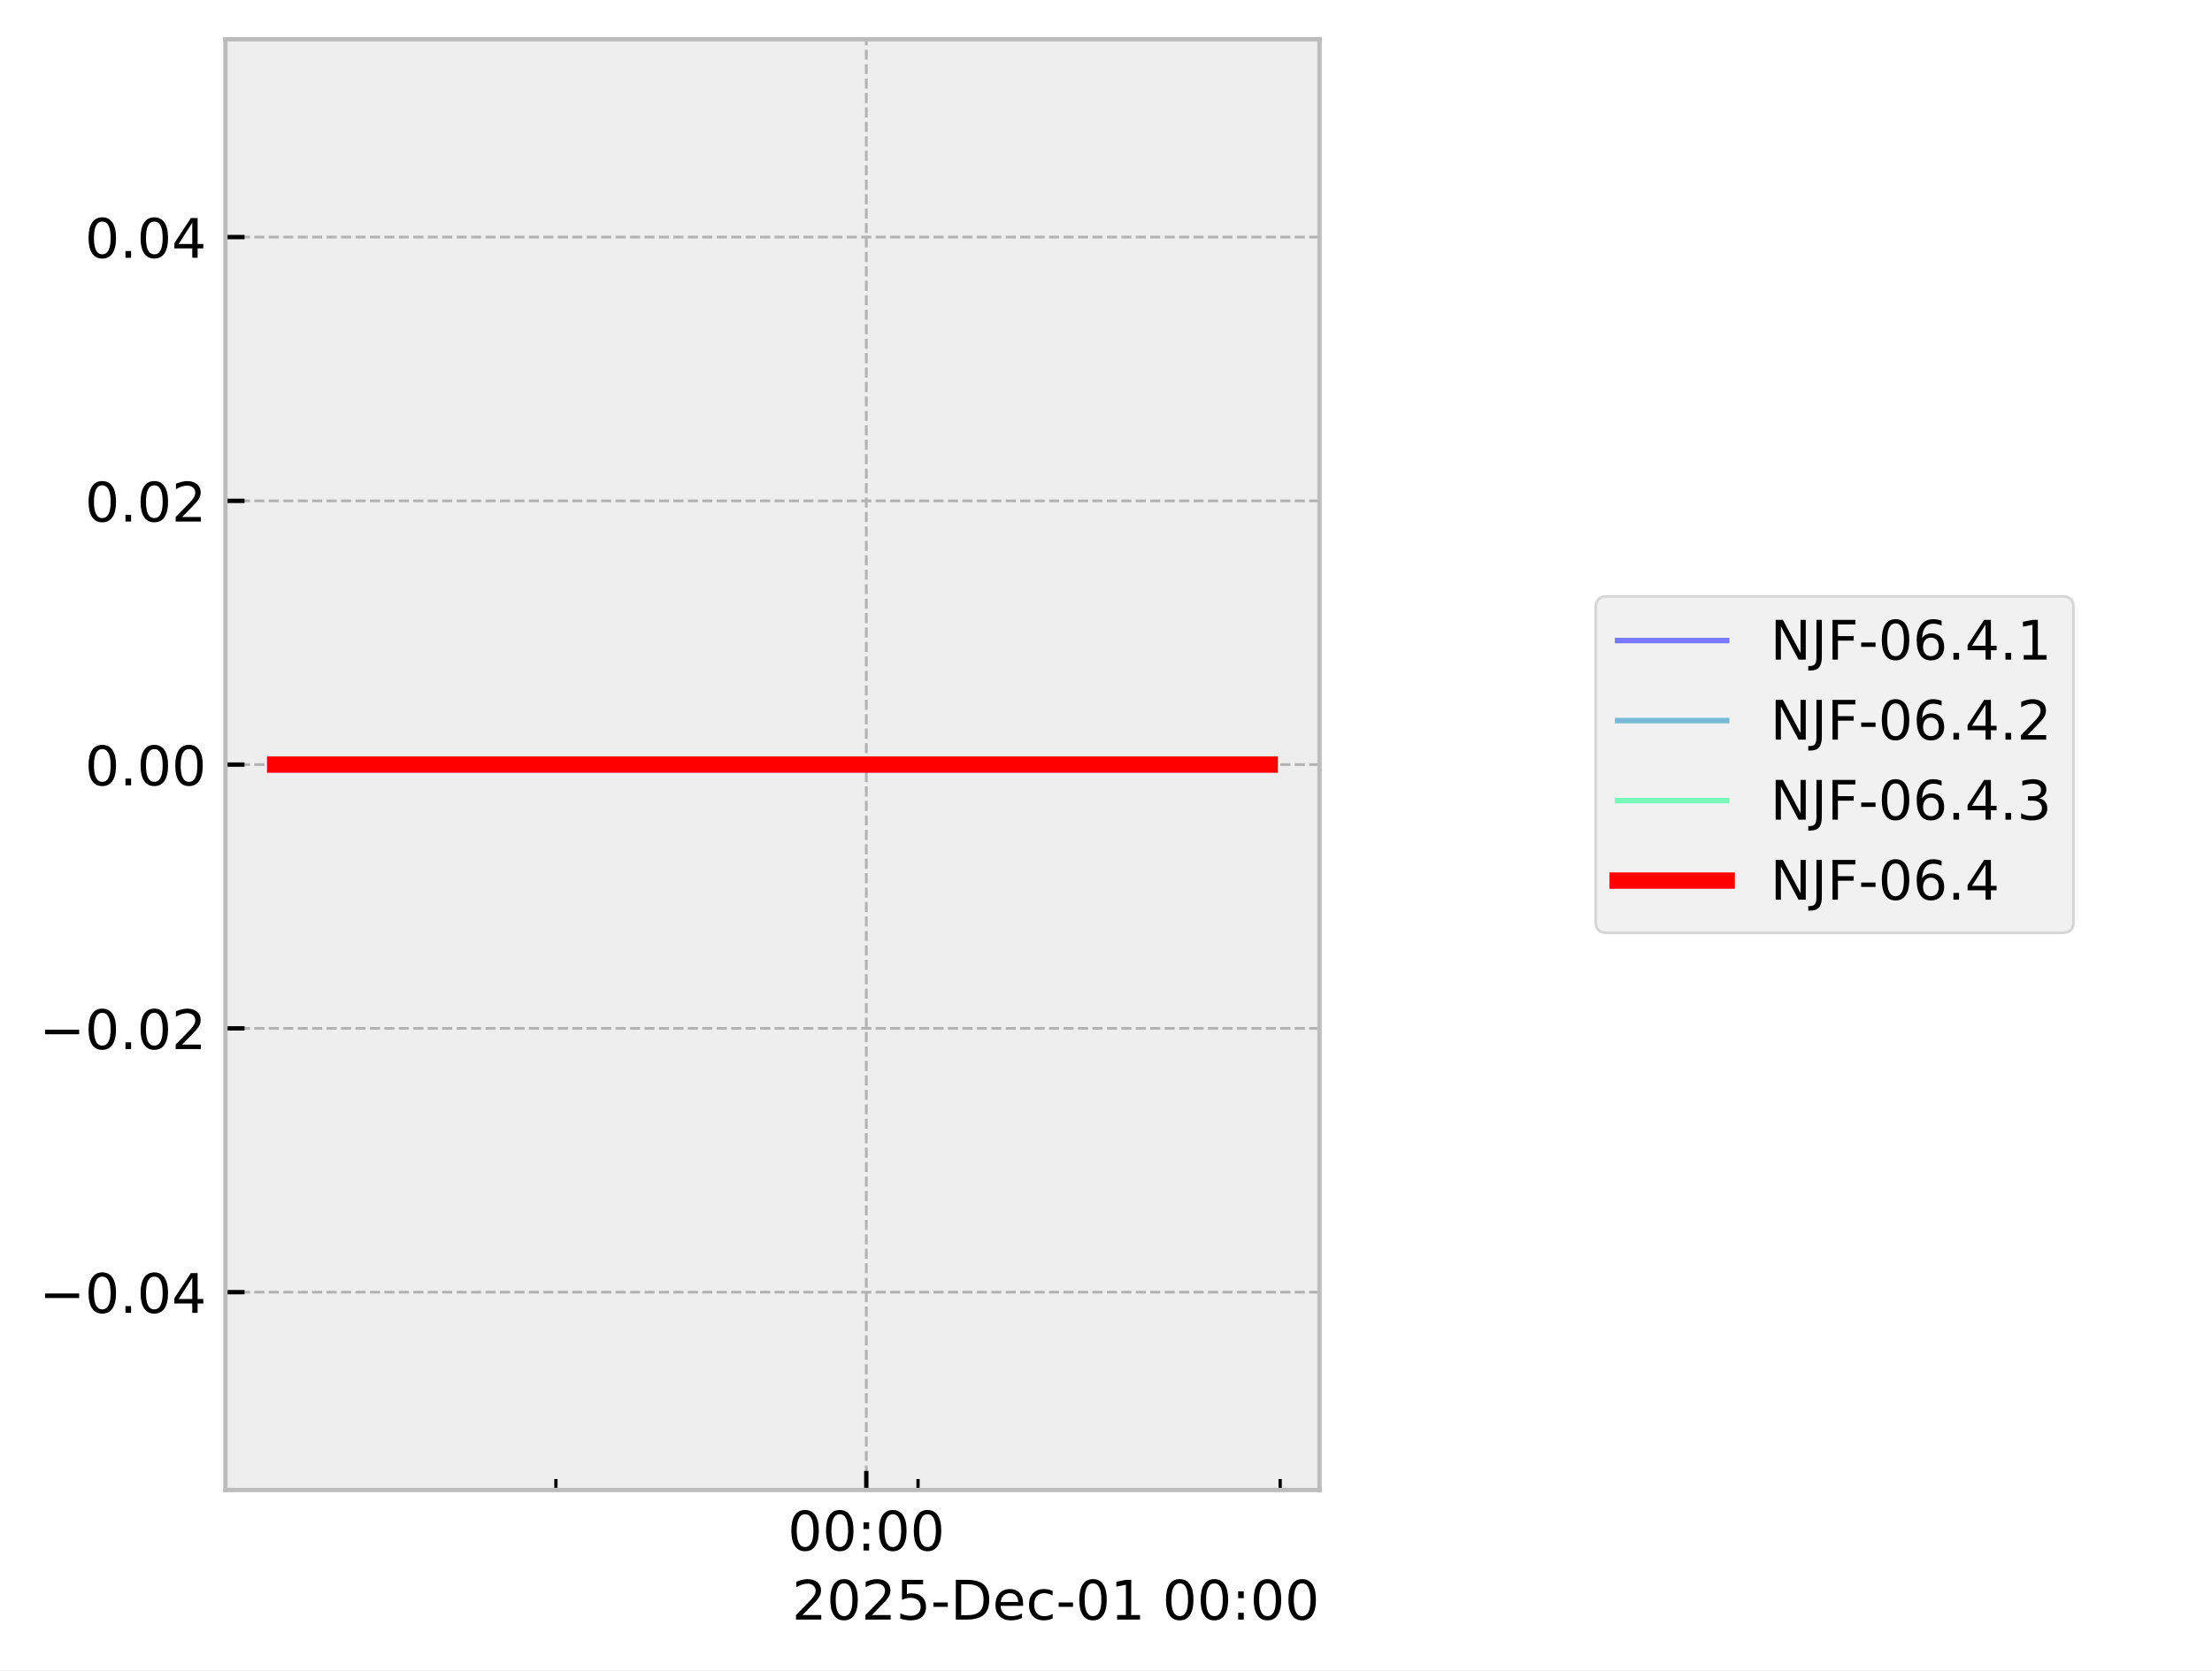
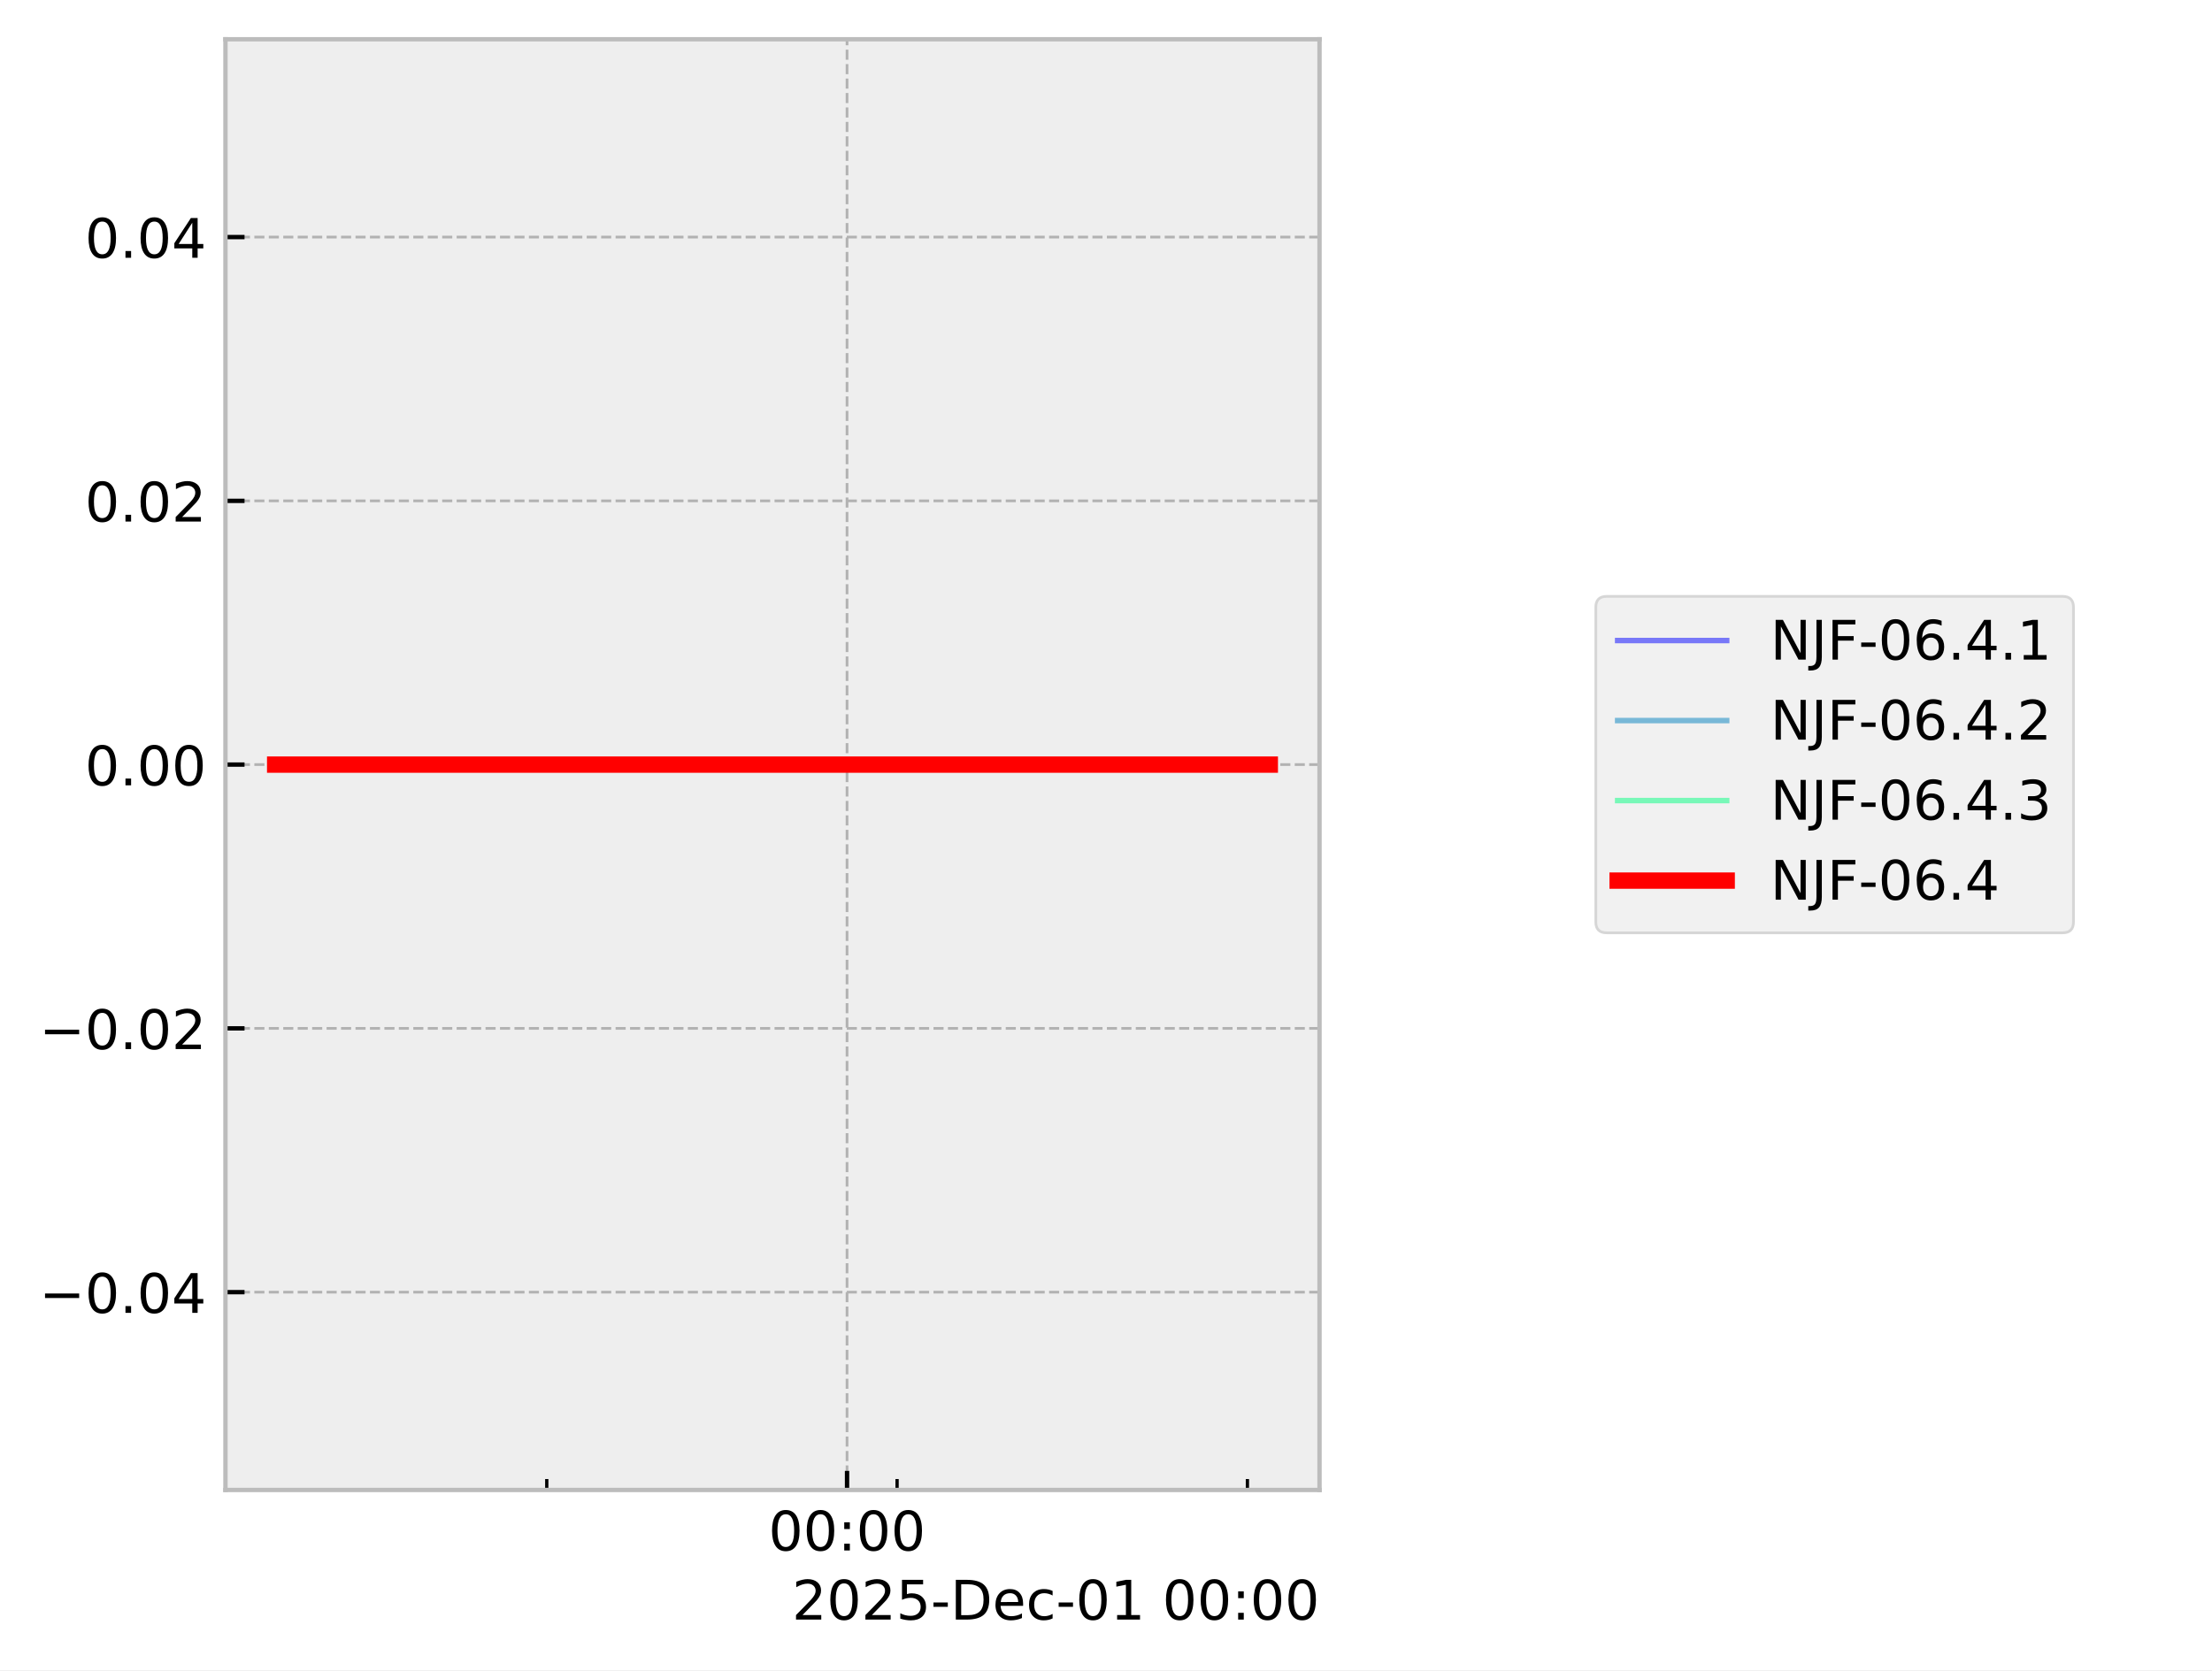
<svg xmlns="http://www.w3.org/2000/svg" xmlns:xlink="http://www.w3.org/1999/xlink" width="405.665pt" height="306.368pt" viewBox="0 0 405.665 306.368" version="1.1">
  <defs>
    <style type="text/css">*{stroke-linejoin: round; stroke-linecap: butt}</style>
  </defs>
  <g id="figure_1">
    <g id="patch_1">
      <path d="M 0 306.368  L 405.665 306.368  L 405.665 0  L 0 0  z " style="fill: #ffffff" />
    </g>
    <g id="axes_1">
      <g id="patch_2">
        <path d="M 41.345 273.312  L 241.991 273.312  L 241.991 7.2  L 41.345 7.2  z " style="fill: #eeeeee" />
      </g>
      <g id="matplotlib.axis_1">
        <g id="xtick_1">
          <g id="line2d_1">
-             <path d="M 158.873 273.312  L 158.873 7.2  " clip-path="url(#p538a70b86e)" style="fill: none; stroke-dasharray: 1.85,0.8; stroke-dashoffset: 0; stroke: #b2b2b2; stroke-width: 0.5" />
+             <path d="M 155.341 273.312  L 155.341 7.2  " clip-path="url(#pbc678dc925)" style="fill: none; stroke-dasharray: 1.85,0.8; stroke-dashoffset: 0; stroke: #b2b2b2; stroke-width: 0.5" />
          </g>
          <g id="line2d_2">
            <defs>
-               <path id="m9984927f0b" d="M 0 0  L 0 -3.5  " style="stroke: #000000; stroke-width: 0.8" />
-             </defs>
-             <g>
-               <use xlink:href="#m9984927f0b" x="158.873" y="273.312" style="stroke: #000000; stroke-width: 0.8" />
+               <path id="ma73f7c4999" d="M 0 0  L 0 -3.5  " style="stroke: #000000; stroke-width: 0.8" />
+             </defs>
+             <g>
+               <use xlink:href="#ma73f7c4999" x="155.341" y="273.312" style="stroke: #000000; stroke-width: 0.8" />
            </g>
          </g>
          <g id="text_1">
-             <g transform="translate(144.4641 284.4104) scale(0.1 -0.1)">
+             <g transform="translate(140.9313 284.4104) scale(0.1 -0.1)">
              <defs>
                <path id="DejaVuSans-30" d="M 2034 4250  Q 1547 4250 1301 3770  Q 1056 3291 1056 2328  Q 1056 1369 1301 889  Q 1547 409 2034 409  Q 2525 409 2770 889  Q 3016 1369 3016 2328  Q 3016 3291 2770 3770  Q 2525 4250 2034 4250  z M 2034 4750  Q 2819 4750 3233 4129  Q 3647 3509 3647 2328  Q 3647 1150 3233 529  Q 2819 -91 2034 -91  Q 1250 -91 836 529  Q 422 1150 422 2328  Q 422 3509 836 4129  Q 1250 4750 2034 4750  z " transform="scale(0.015625)" />
                <path id="DejaVuSans-3a" d="M 750 794  L 1409 794  L 1409 0  L 750 0  L 750 794  z M 750 3309  L 1409 3309  L 1409 2516  L 750 2516  L 750 3309  z " transform="scale(0.015625)" />
              </defs>
              <use xlink:href="#DejaVuSans-30" />
              <use xlink:href="#DejaVuSans-30" transform="translate(63.62305 0)" />
              <use xlink:href="#DejaVuSans-3a" transform="translate(127.2461 0)" />
              <use xlink:href="#DejaVuSans-30" transform="translate(160.9375 0)" />
              <use xlink:href="#DejaVuSans-30" transform="translate(224.5605 0)" />
            </g>
          </g>
        </g>
        <g id="xtick_2">
          <g id="line2d_3">
            <defs>
-               <path id="md3900d154d" d="M 0 0  L 0 -2  " style="stroke: #000000; stroke-width: 0.6" />
-             </defs>
-             <g>
-               <use xlink:href="#md3900d154d" x="101.95" y="273.312" style="stroke: #000000; stroke-width: 0.6" />
+               <path id="mada5d335f5" d="M 0 0  L 0 -2  " style="stroke: #000000; stroke-width: 0.6" />
+             </defs>
+             <g>
+               <use xlink:href="#mada5d335f5" x="100.272" y="273.312" style="stroke: #000000; stroke-width: 0.6" />
            </g>
          </g>
        </g>
        <g id="xtick_3">
          <g id="line2d_4">
            <g>
-               <use xlink:href="#md3900d154d" x="168.361" y="273.312" style="stroke: #000000; stroke-width: 0.6" />
+               <use xlink:href="#mada5d335f5" x="164.519" y="273.312" style="stroke: #000000; stroke-width: 0.6" />
            </g>
          </g>
        </g>
        <g id="xtick_4">
          <g id="line2d_5">
            <g>
-               <use xlink:href="#md3900d154d" x="234.772" y="273.312" style="stroke: #000000; stroke-width: 0.6" />
+               <use xlink:href="#mada5d335f5" x="228.766" y="273.312" style="stroke: #000000; stroke-width: 0.6" />
            </g>
          </g>
        </g>
        <g id="text_2">
          <g transform="translate(145.2522 297.0886) scale(0.1 -0.1)">
            <defs>
              <path id="DejaVuSans-32" d="M 1228 531  L 3431 531  L 3431 0  L 469 0  L 469 531  Q 828 903 1448 1529  Q 2069 2156 2228 2338  Q 2531 2678 2651 2914  Q 2772 3150 2772 3378  Q 2772 3750 2511 3984  Q 2250 4219 1831 4219  Q 1534 4219 1204 4116  Q 875 4013 500 3803  L 500 4441  Q 881 4594 1212 4672  Q 1544 4750 1819 4750  Q 2544 4750 2975 4387  Q 3406 4025 3406 3419  Q 3406 3131 3298 2873  Q 3191 2616 2906 2266  Q 2828 2175 2409 1742  Q 1991 1309 1228 531  z " transform="scale(0.015625)" />
              <path id="DejaVuSans-35" d="M 691 4666  L 3169 4666  L 3169 4134  L 1269 4134  L 1269 2991  Q 1406 3038 1543 3061  Q 1681 3084 1819 3084  Q 2600 3084 3056 2656  Q 3513 2228 3513 1497  Q 3513 744 3044 326  Q 2575 -91 1722 -91  Q 1428 -91 1123 -41  Q 819 9 494 109  L 494 744  Q 775 591 1075 516  Q 1375 441 1709 441  Q 2250 441 2565 725  Q 2881 1009 2881 1497  Q 2881 1984 2565 2268  Q 2250 2553 1709 2553  Q 1456 2553 1204 2497  Q 953 2441 691 2322  L 691 4666  z " transform="scale(0.015625)" />
              <path id="DejaVuSans-2d" d="M 313 2009  L 1997 2009  L 1997 1497  L 313 1497  L 313 2009  z " transform="scale(0.015625)" />
              <path id="DejaVuSans-44" d="M 1259 4147  L 1259 519  L 2022 519  Q 2988 519 3436 956  Q 3884 1394 3884 2338  Q 3884 3275 3436 3711  Q 2988 4147 2022 4147  L 1259 4147  z M 628 4666  L 1925 4666  Q 3281 4666 3915 4102  Q 4550 3538 4550 2338  Q 4550 1131 3912 565  Q 3275 0 1925 0  L 628 0  L 628 4666  z " transform="scale(0.015625)" />
              <path id="DejaVuSans-65" d="M 3597 1894  L 3597 1613  L 953 1613  Q 991 1019 1311 708  Q 1631 397 2203 397  Q 2534 397 2845 478  Q 3156 559 3463 722  L 3463 178  Q 3153 47 2828 -22  Q 2503 -91 2169 -91  Q 1331 -91 842 396  Q 353 884 353 1716  Q 353 2575 817 3079  Q 1281 3584 2069 3584  Q 2775 3584 3186 3129  Q 3597 2675 3597 1894  z M 3022 2063  Q 3016 2534 2758 2815  Q 2500 3097 2075 3097  Q 1594 3097 1305 2825  Q 1016 2553 972 2059  L 3022 2063  z " transform="scale(0.015625)" />
              <path id="DejaVuSans-63" d="M 3122 3366  L 3122 2828  Q 2878 2963 2633 3030  Q 2388 3097 2138 3097  Q 1578 3097 1268 2742  Q 959 2388 959 1747  Q 959 1106 1268 751  Q 1578 397 2138 397  Q 2388 397 2633 464  Q 2878 531 3122 666  L 3122 134  Q 2881 22 2623 -34  Q 2366 -91 2075 -91  Q 1284 -91 818 406  Q 353 903 353 1747  Q 353 2603 823 3093  Q 1294 3584 2113 3584  Q 2378 3584 2631 3529  Q 2884 3475 3122 3366  z " transform="scale(0.015625)" />
              <path id="DejaVuSans-31" d="M 794 531  L 1825 531  L 1825 4091  L 703 3866  L 703 4441  L 1819 4666  L 2450 4666  L 2450 531  L 3481 531  L 3481 0  L 794 0  L 794 531  z " transform="scale(0.015625)" />
              <path id="DejaVuSans-20" transform="scale(0.015625)" />
            </defs>
            <use xlink:href="#DejaVuSans-32" />
            <use xlink:href="#DejaVuSans-30" transform="translate(63.62305 0)" />
            <use xlink:href="#DejaVuSans-32" transform="translate(127.2461 0)" />
            <use xlink:href="#DejaVuSans-35" transform="translate(190.8691 0)" />
            <use xlink:href="#DejaVuSans-2d" transform="translate(254.4922 0)" />
            <use xlink:href="#DejaVuSans-44" transform="translate(290.5762 0)" />
            <use xlink:href="#DejaVuSans-65" transform="translate(367.5781 0)" />
            <use xlink:href="#DejaVuSans-63" transform="translate(429.1016 0)" />
            <use xlink:href="#DejaVuSans-2d" transform="translate(484.082 0)" />
            <use xlink:href="#DejaVuSans-30" transform="translate(520.166 0)" />
            <use xlink:href="#DejaVuSans-31" transform="translate(583.7891 0)" />
            <use xlink:href="#DejaVuSans-20" transform="translate(647.4121 0)" />
            <use xlink:href="#DejaVuSans-30" transform="translate(679.1992 0)" />
            <use xlink:href="#DejaVuSans-30" transform="translate(742.8223 0)" />
            <use xlink:href="#DejaVuSans-3a" transform="translate(806.4453 0)" />
            <use xlink:href="#DejaVuSans-30" transform="translate(840.1367 0)" />
            <use xlink:href="#DejaVuSans-30" transform="translate(903.7598 0)" />
          </g>
        </g>
      </g>
      <g id="matplotlib.axis_2">
        <g id="ytick_1">
          <g id="line2d_6">
-             <path d="M 41.345 237.024  L 241.991 237.024  " clip-path="url(#p538a70b86e)" style="fill: none; stroke-dasharray: 1.85,0.8; stroke-dashoffset: 0; stroke: #b2b2b2; stroke-width: 0.5" />
+             <path d="M 41.345 237.024  L 241.991 237.024  " clip-path="url(#pbc678dc925)" style="fill: none; stroke-dasharray: 1.85,0.8; stroke-dashoffset: 0; stroke: #b2b2b2; stroke-width: 0.5" />
          </g>
          <g id="line2d_7">
            <defs>
-               <path id="m0e7e53f812" d="M 0 0  L 3.5 0  " style="stroke: #000000; stroke-width: 0.8" />
-             </defs>
-             <g>
-               <use xlink:href="#m0e7e53f812" x="41.345" y="237.024" style="stroke: #000000; stroke-width: 0.8" />
+               <path id="m30c978458e" d="M 0 0  L 3.5 0  " style="stroke: #000000; stroke-width: 0.8" />
+             </defs>
+             <g>
+               <use xlink:href="#m30c978458e" x="41.345" y="237.024" style="stroke: #000000; stroke-width: 0.8" />
            </g>
          </g>
          <g id="text_3">
            <g transform="translate(7.2 240.8232) scale(0.1 -0.1)">
              <defs>
                <path id="DejaVuSans-2212" d="M 678 2272  L 4684 2272  L 4684 1741  L 678 1741  L 678 2272  z " transform="scale(0.015625)" />
                <path id="DejaVuSans-2e" d="M 684 794  L 1344 794  L 1344 0  L 684 0  L 684 794  z " transform="scale(0.015625)" />
                <path id="DejaVuSans-34" d="M 2419 4116  L 825 1625  L 2419 1625  L 2419 4116  z M 2253 4666  L 3047 4666  L 3047 1625  L 3713 1625  L 3713 1100  L 3047 1100  L 3047 0  L 2419 0  L 2419 1100  L 313 1100  L 313 1709  L 2253 4666  z " transform="scale(0.015625)" />
              </defs>
              <use xlink:href="#DejaVuSans-2212" />
              <use xlink:href="#DejaVuSans-30" transform="translate(83.78906 0)" />
              <use xlink:href="#DejaVuSans-2e" transform="translate(147.4121 0)" />
              <use xlink:href="#DejaVuSans-30" transform="translate(179.1992 0)" />
              <use xlink:href="#DejaVuSans-34" transform="translate(242.8223 0)" />
            </g>
          </g>
        </g>
        <g id="ytick_2">
          <g id="line2d_8">
-             <path d="M 41.345 188.64  L 241.991 188.64  " clip-path="url(#p538a70b86e)" style="fill: none; stroke-dasharray: 1.85,0.8; stroke-dashoffset: 0; stroke: #b2b2b2; stroke-width: 0.5" />
+             <path d="M 41.345 188.64  L 241.991 188.64  " clip-path="url(#pbc678dc925)" style="fill: none; stroke-dasharray: 1.85,0.8; stroke-dashoffset: 0; stroke: #b2b2b2; stroke-width: 0.5" />
          </g>
          <g id="line2d_9">
            <g>
-               <use xlink:href="#m0e7e53f812" x="41.345" y="188.64" style="stroke: #000000; stroke-width: 0.8" />
+               <use xlink:href="#m30c978458e" x="41.345" y="188.64" style="stroke: #000000; stroke-width: 0.8" />
            </g>
          </g>
          <g id="text_4">
            <g transform="translate(7.2 192.4392) scale(0.1 -0.1)">
              <use xlink:href="#DejaVuSans-2212" />
              <use xlink:href="#DejaVuSans-30" transform="translate(83.78906 0)" />
              <use xlink:href="#DejaVuSans-2e" transform="translate(147.4121 0)" />
              <use xlink:href="#DejaVuSans-30" transform="translate(179.1992 0)" />
              <use xlink:href="#DejaVuSans-32" transform="translate(242.8223 0)" />
            </g>
          </g>
        </g>
        <g id="ytick_3">
          <g id="line2d_10">
-             <path d="M 41.345 140.256  L 241.991 140.256  " clip-path="url(#p538a70b86e)" style="fill: none; stroke-dasharray: 1.85,0.8; stroke-dashoffset: 0; stroke: #b2b2b2; stroke-width: 0.5" />
+             <path d="M 41.345 140.256  L 241.991 140.256  " clip-path="url(#pbc678dc925)" style="fill: none; stroke-dasharray: 1.85,0.8; stroke-dashoffset: 0; stroke: #b2b2b2; stroke-width: 0.5" />
          </g>
          <g id="line2d_11">
            <g>
-               <use xlink:href="#m0e7e53f812" x="41.345" y="140.256" style="stroke: #000000; stroke-width: 0.8" />
+               <use xlink:href="#m30c978458e" x="41.345" y="140.256" style="stroke: #000000; stroke-width: 0.8" />
            </g>
          </g>
          <g id="text_5">
            <g transform="translate(15.57969 144.0552) scale(0.1 -0.1)">
              <use xlink:href="#DejaVuSans-30" />
              <use xlink:href="#DejaVuSans-2e" transform="translate(63.62305 0)" />
              <use xlink:href="#DejaVuSans-30" transform="translate(95.41016 0)" />
              <use xlink:href="#DejaVuSans-30" transform="translate(159.0332 0)" />
            </g>
          </g>
        </g>
        <g id="ytick_4">
          <g id="line2d_12">
-             <path d="M 41.345 91.872  L 241.991 91.872  " clip-path="url(#p538a70b86e)" style="fill: none; stroke-dasharray: 1.85,0.8; stroke-dashoffset: 0; stroke: #b2b2b2; stroke-width: 0.5" />
+             <path d="M 41.345 91.872  L 241.991 91.872  " clip-path="url(#pbc678dc925)" style="fill: none; stroke-dasharray: 1.85,0.8; stroke-dashoffset: 0; stroke: #b2b2b2; stroke-width: 0.5" />
          </g>
          <g id="line2d_13">
            <g>
-               <use xlink:href="#m0e7e53f812" x="41.345" y="91.872" style="stroke: #000000; stroke-width: 0.8" />
+               <use xlink:href="#m30c978458e" x="41.345" y="91.872" style="stroke: #000000; stroke-width: 0.8" />
            </g>
          </g>
          <g id="text_6">
            <g transform="translate(15.57969 95.67122) scale(0.1 -0.1)">
              <use xlink:href="#DejaVuSans-30" />
              <use xlink:href="#DejaVuSans-2e" transform="translate(63.62305 0)" />
              <use xlink:href="#DejaVuSans-30" transform="translate(95.41016 0)" />
              <use xlink:href="#DejaVuSans-32" transform="translate(159.0332 0)" />
            </g>
          </g>
        </g>
        <g id="ytick_5">
          <g id="line2d_14">
-             <path d="M 41.345 43.488  L 241.991 43.488  " clip-path="url(#p538a70b86e)" style="fill: none; stroke-dasharray: 1.85,0.8; stroke-dashoffset: 0; stroke: #b2b2b2; stroke-width: 0.5" />
+             <path d="M 41.345 43.488  L 241.991 43.488  " clip-path="url(#pbc678dc925)" style="fill: none; stroke-dasharray: 1.85,0.8; stroke-dashoffset: 0; stroke: #b2b2b2; stroke-width: 0.5" />
          </g>
          <g id="line2d_15">
            <g>
-               <use xlink:href="#m0e7e53f812" x="41.345" y="43.488" style="stroke: #000000; stroke-width: 0.8" />
+               <use xlink:href="#m30c978458e" x="41.345" y="43.488" style="stroke: #000000; stroke-width: 0.8" />
            </g>
          </g>
          <g id="text_7">
            <g transform="translate(15.57969 47.28722) scale(0.1 -0.1)">
              <use xlink:href="#DejaVuSans-30" />
              <use xlink:href="#DejaVuSans-2e" transform="translate(63.62305 0)" />
              <use xlink:href="#DejaVuSans-30" transform="translate(95.41016 0)" />
              <use xlink:href="#DejaVuSans-34" transform="translate(159.0332 0)" />
            </g>
          </g>
        </g>
      </g>
      <g id="line2d_16">
-         <path d="M 50.466 140.256  L 58.833 140.256  L 95.792 140.256  L 98.404 140.256  L 107.634 140.256  L 116.208 140.256  L 174.717 140.256  L 190.521 140.256  L 192.862 140.256  L 193.308 140.256  L 200.96 140.256  L 232.556 140.256  L 232.871 140.256  " clip-path="url(#p538a70b86e)" style="fill: none; stroke: #0000ff; stroke-opacity: 0.5; stroke-linecap: square" />
+         <path d="M 50.466 140.256  L 58.561 140.256  L 94.315 140.256  L 96.841 140.256  L 105.771 140.256  L 114.066 140.256  L 170.668 140.256  L 185.956 140.256  L 188.222 140.256  L 188.653 140.256  L 196.055 140.256  L 226.622 140.256  L 232.547 140.256  L 232.871 140.256  " clip-path="url(#pbc678dc925)" style="fill: none; stroke: #0000ff; stroke-opacity: 0.5; stroke-linecap: square" />
      </g>
      <g id="line2d_17">
-         <path d="M 50.466 140.256  L 58.833 140.256  L 95.792 140.256  L 98.404 140.256  L 107.634 140.256  L 116.208 140.256  L 174.717 140.256  L 190.521 140.256  L 192.862 140.256  L 193.308 140.256  L 200.96 140.256  L 232.556 140.256  L 232.871 140.256  " clip-path="url(#p538a70b86e)" style="fill: none; stroke: #0080bf; stroke-opacity: 0.5; stroke-linecap: square" />
+         <path d="M 50.466 140.256  L 58.561 140.256  L 94.315 140.256  L 96.841 140.256  L 105.771 140.256  L 114.066 140.256  L 170.668 140.256  L 185.956 140.256  L 188.222 140.256  L 188.653 140.256  L 196.055 140.256  L 226.622 140.256  L 232.547 140.256  L 232.871 140.256  " clip-path="url(#pbc678dc925)" style="fill: none; stroke: #0080bf; stroke-opacity: 0.5; stroke-linecap: square" />
      </g>
      <g id="line2d_18">
-         <path d="M 50.466 140.256  L 58.833 140.256  L 95.792 140.256  L 98.404 140.256  L 107.634 140.256  L 116.208 140.256  L 174.717 140.256  L 190.521 140.256  L 192.862 140.256  L 193.308 140.256  L 200.96 140.256  L 232.556 140.256  L 232.871 140.256  " clip-path="url(#p538a70b86e)" style="fill: none; stroke: #00ff80; stroke-opacity: 0.5; stroke-linecap: square" />
+         <path d="M 50.466 140.256  L 58.561 140.256  L 94.315 140.256  L 96.841 140.256  L 105.771 140.256  L 114.066 140.256  L 170.668 140.256  L 185.956 140.256  L 188.222 140.256  L 188.653 140.256  L 196.055 140.256  L 226.622 140.256  L 232.547 140.256  L 232.871 140.256  " clip-path="url(#pbc678dc925)" style="fill: none; stroke: #00ff80; stroke-opacity: 0.5; stroke-linecap: square" />
      </g>
      <g id="line2d_19">
-         <path d="M 50.466 140.256  L 58.833 140.256  L 95.792 140.256  L 98.404 140.256  L 107.634 140.256  L 116.208 140.256  L 174.717 140.256  L 190.521 140.256  L 192.862 140.256  L 193.308 140.256  L 200.96 140.256  L 232.556 140.256  L 232.871 140.256  " clip-path="url(#p538a70b86e)" style="fill: none; stroke: #ff0000; stroke-width: 3; stroke-linecap: square" />
+         <path d="M 50.466 140.256  L 58.561 140.256  L 94.315 140.256  L 96.841 140.256  L 105.771 140.256  L 114.066 140.256  L 170.668 140.256  L 185.956 140.256  L 188.222 140.256  L 188.653 140.256  L 196.055 140.256  L 226.622 140.256  L 232.547 140.256  L 232.871 140.256  " clip-path="url(#pbc678dc925)" style="fill: none; stroke: #ff0000; stroke-width: 3; stroke-linecap: square" />
      </g>
      <g id="patch_3">
        <path d="M 41.345 273.312  L 41.345 7.2  " style="fill: none; stroke: #bcbcbc; stroke-width: 0.8; stroke-linejoin: miter; stroke-linecap: square" />
      </g>
      <g id="patch_4">
        <path d="M 241.991 273.312  L 241.991 7.2  " style="fill: none; stroke: #bcbcbc; stroke-width: 0.8; stroke-linejoin: miter; stroke-linecap: square" />
      </g>
      <g id="patch_5">
        <path d="M 41.345 273.312  L 241.991 273.312  " style="fill: none; stroke: #bcbcbc; stroke-width: 0.8; stroke-linejoin: miter; stroke-linecap: square" />
      </g>
      <g id="patch_6">
        <path d="M 41.345 7.2  L 241.991 7.2  " style="fill: none; stroke: #bcbcbc; stroke-width: 0.8; stroke-linejoin: miter; stroke-linecap: square" />
      </g>
    </g>
    <g id="axes_2">
      <g id="legend_1">
        <g id="patch_7">
          <path d="M 294.663 171.112  L 378.259 171.112  Q 380.259 171.112 380.259 169.112  L 380.259 111.4  Q 380.259 109.4 378.259 109.4  L 294.663 109.4  Q 292.663 109.4 292.663 111.4  L 292.663 169.112  Q 292.663 171.112 294.663 171.112  z " style="fill: #eeeeee; opacity: 0.8; stroke: #cccccc; stroke-width: 0.5; stroke-linejoin: miter" />
        </g>
        <g id="line2d_20">
          <path d="M 296.663 117.498  L 306.663 117.498  L 316.663 117.498  " style="fill: none; stroke: #0000ff; stroke-opacity: 0.5; stroke-linecap: square" />
        </g>
        <g id="text_8">
          <g transform="translate(324.6626 120.9982) scale(0.1 -0.1)">
            <defs>
              <path id="DejaVuSans-4e" d="M 628 4666  L 1478 4666  L 3547 763  L 3547 4666  L 4159 4666  L 4159 0  L 3309 0  L 1241 3903  L 1241 0  L 628 0  L 628 4666  z " transform="scale(0.015625)" />
              <path id="DejaVuSans-4a" d="M 628 4666  L 1259 4666  L 1259 325  Q 1259 -519 939 -900  Q 619 -1281 -91 -1281  L -331 -1281  L -331 -750  L -134 -750  Q 284 -750 456 -515  Q 628 -281 628 325  L 628 4666  z " transform="scale(0.015625)" />
              <path id="DejaVuSans-46" d="M 628 4666  L 3309 4666  L 3309 4134  L 1259 4134  L 1259 2759  L 3109 2759  L 3109 2228  L 1259 2228  L 1259 0  L 628 0  L 628 4666  z " transform="scale(0.015625)" />
              <path id="DejaVuSans-36" d="M 2113 2584  Q 1688 2584 1439 2293  Q 1191 2003 1191 1497  Q 1191 994 1439 701  Q 1688 409 2113 409  Q 2538 409 2786 701  Q 3034 994 3034 1497  Q 3034 2003 2786 2293  Q 2538 2584 2113 2584  z M 3366 4563  L 3366 3988  Q 3128 4100 2886 4159  Q 2644 4219 2406 4219  Q 1781 4219 1451 3797  Q 1122 3375 1075 2522  Q 1259 2794 1537 2939  Q 1816 3084 2150 3084  Q 2853 3084 3261 2657  Q 3669 2231 3669 1497  Q 3669 778 3244 343  Q 2819 -91 2113 -91  Q 1303 -91 875 529  Q 447 1150 447 2328  Q 447 3434 972 4092  Q 1497 4750 2381 4750  Q 2619 4750 2861 4703  Q 3103 4656 3366 4563  z " transform="scale(0.015625)" />
            </defs>
            <use xlink:href="#DejaVuSans-4e" />
            <use xlink:href="#DejaVuSans-4a" transform="translate(74.80469 0)" />
            <use xlink:href="#DejaVuSans-46" transform="translate(104.2969 0)" />
            <use xlink:href="#DejaVuSans-2d" transform="translate(161.8164 0)" />
            <use xlink:href="#DejaVuSans-30" transform="translate(197.9004 0)" />
            <use xlink:href="#DejaVuSans-36" transform="translate(261.5234 0)" />
            <use xlink:href="#DejaVuSans-2e" transform="translate(325.1465 0)" />
            <use xlink:href="#DejaVuSans-34" transform="translate(356.9336 0)" />
            <use xlink:href="#DejaVuSans-2e" transform="translate(420.5566 0)" />
            <use xlink:href="#DejaVuSans-31" transform="translate(452.3438 0)" />
          </g>
        </g>
        <g id="line2d_21">
          <path d="M 296.663 132.176  L 306.663 132.176  L 316.663 132.176  " style="fill: none; stroke: #0080bf; stroke-opacity: 0.5; stroke-linecap: square" />
        </g>
        <g id="text_9">
          <g transform="translate(324.6626 135.6763) scale(0.1 -0.1)">
            <use xlink:href="#DejaVuSans-4e" />
            <use xlink:href="#DejaVuSans-4a" transform="translate(74.80469 0)" />
            <use xlink:href="#DejaVuSans-46" transform="translate(104.2969 0)" />
            <use xlink:href="#DejaVuSans-2d" transform="translate(161.8164 0)" />
            <use xlink:href="#DejaVuSans-30" transform="translate(197.9004 0)" />
            <use xlink:href="#DejaVuSans-36" transform="translate(261.5234 0)" />
            <use xlink:href="#DejaVuSans-2e" transform="translate(325.1465 0)" />
            <use xlink:href="#DejaVuSans-34" transform="translate(356.9336 0)" />
            <use xlink:href="#DejaVuSans-2e" transform="translate(420.5566 0)" />
            <use xlink:href="#DejaVuSans-32" transform="translate(452.3438 0)" />
          </g>
        </g>
        <g id="line2d_22">
          <path d="M 296.663 146.854  L 306.663 146.854  L 316.663 146.854  " style="fill: none; stroke: #00ff80; stroke-opacity: 0.5; stroke-linecap: square" />
        </g>
        <g id="text_10">
          <g transform="translate(324.6626 150.3544) scale(0.1 -0.1)">
            <defs>
              <path id="DejaVuSans-33" d="M 2597 2516  Q 3050 2419 3304 2112  Q 3559 1806 3559 1356  Q 3559 666 3084 287  Q 2609 -91 1734 -91  Q 1441 -91 1130 -33  Q 819 25 488 141  L 488 750  Q 750 597 1062 519  Q 1375 441 1716 441  Q 2309 441 2620 675  Q 2931 909 2931 1356  Q 2931 1769 2642 2001  Q 2353 2234 1838 2234  L 1294 2234  L 1294 2753  L 1863 2753  Q 2328 2753 2575 2939  Q 2822 3125 2822 3475  Q 2822 3834 2567 4026  Q 2313 4219 1838 4219  Q 1578 4219 1281 4162  Q 984 4106 628 3988  L 628 4550  Q 988 4650 1302 4700  Q 1616 4750 1894 4750  Q 2613 4750 3031 4423  Q 3450 4097 3450 3541  Q 3450 3153 3228 2886  Q 3006 2619 2597 2516  z " transform="scale(0.015625)" />
            </defs>
            <use xlink:href="#DejaVuSans-4e" />
            <use xlink:href="#DejaVuSans-4a" transform="translate(74.80469 0)" />
            <use xlink:href="#DejaVuSans-46" transform="translate(104.2969 0)" />
            <use xlink:href="#DejaVuSans-2d" transform="translate(161.8164 0)" />
            <use xlink:href="#DejaVuSans-30" transform="translate(197.9004 0)" />
            <use xlink:href="#DejaVuSans-36" transform="translate(261.5234 0)" />
            <use xlink:href="#DejaVuSans-2e" transform="translate(325.1465 0)" />
            <use xlink:href="#DejaVuSans-34" transform="translate(356.9336 0)" />
            <use xlink:href="#DejaVuSans-2e" transform="translate(420.5566 0)" />
            <use xlink:href="#DejaVuSans-33" transform="translate(452.3438 0)" />
          </g>
        </g>
        <g id="line2d_23">
          <path d="M 296.663 161.533  L 306.663 161.533  L 316.663 161.533  " style="fill: none; stroke: #ff0000; stroke-width: 3; stroke-linecap: square" />
        </g>
        <g id="text_11">
          <g transform="translate(324.6626 165.0326) scale(0.1 -0.1)">
            <use xlink:href="#DejaVuSans-4e" />
            <use xlink:href="#DejaVuSans-4a" transform="translate(74.80469 0)" />
            <use xlink:href="#DejaVuSans-46" transform="translate(104.2969 0)" />
            <use xlink:href="#DejaVuSans-2d" transform="translate(161.8164 0)" />
            <use xlink:href="#DejaVuSans-30" transform="translate(197.9004 0)" />
            <use xlink:href="#DejaVuSans-36" transform="translate(261.5234 0)" />
            <use xlink:href="#DejaVuSans-2e" transform="translate(325.1465 0)" />
            <use xlink:href="#DejaVuSans-34" transform="translate(356.9336 0)" />
          </g>
        </g>
      </g>
    </g>
  </g>
  <defs>
-     <clipPath id="p538a70b86e">
+     <clipPath id="pbc678dc925">
      <rect x="41.345" y="7.2" width="200.646" height="266.112" />
    </clipPath>
  </defs>
</svg>
